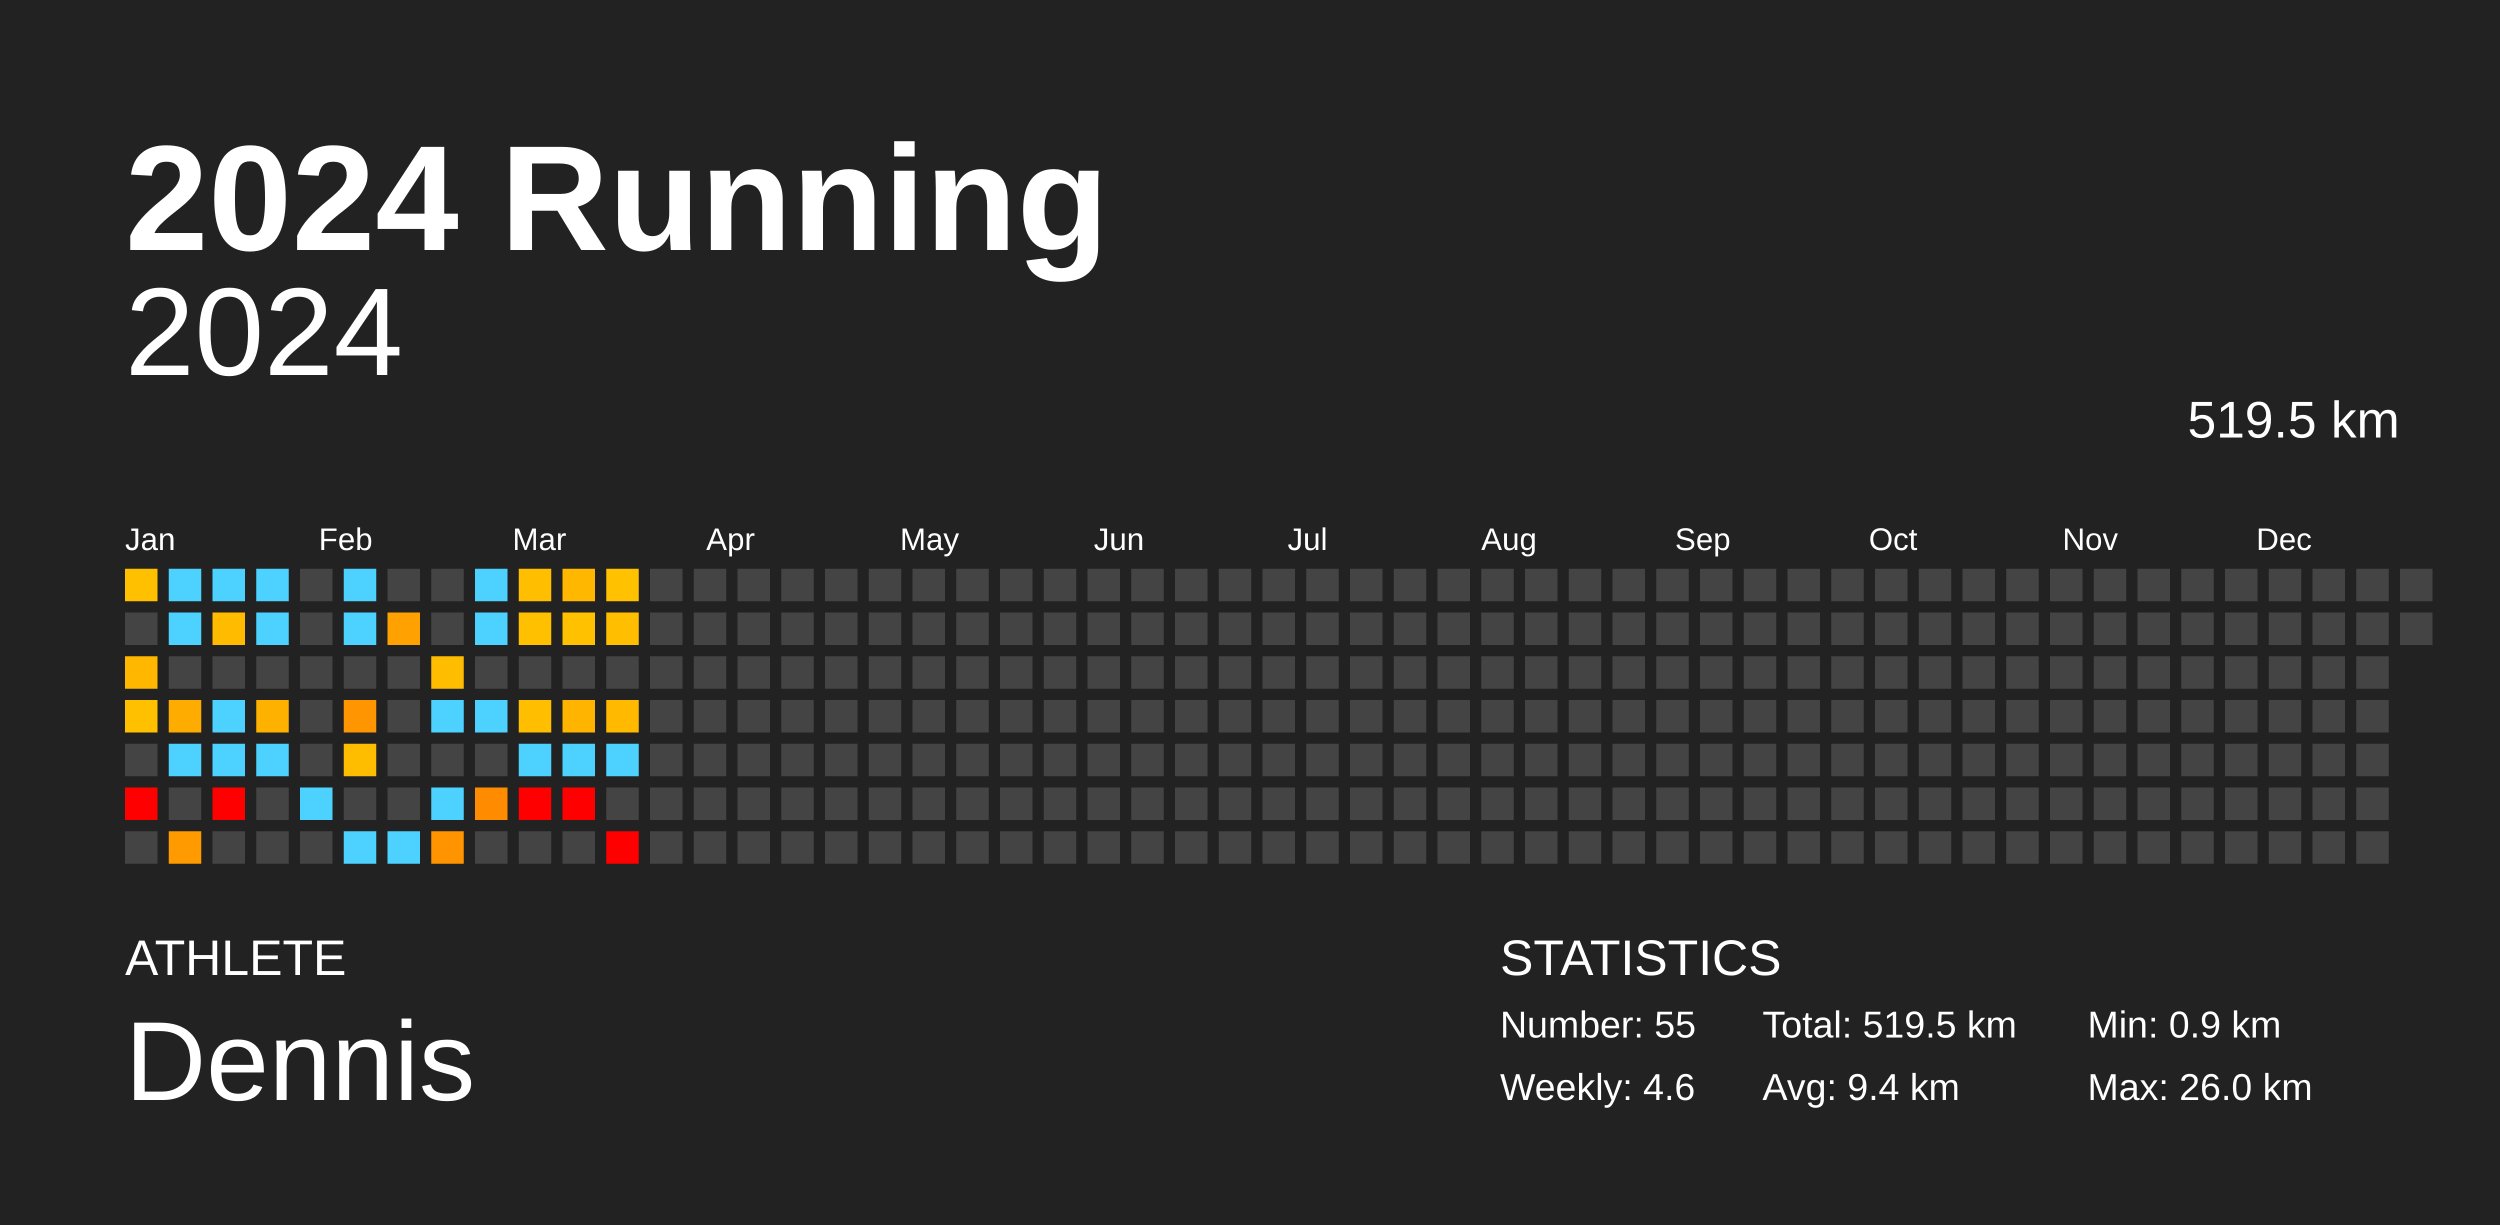
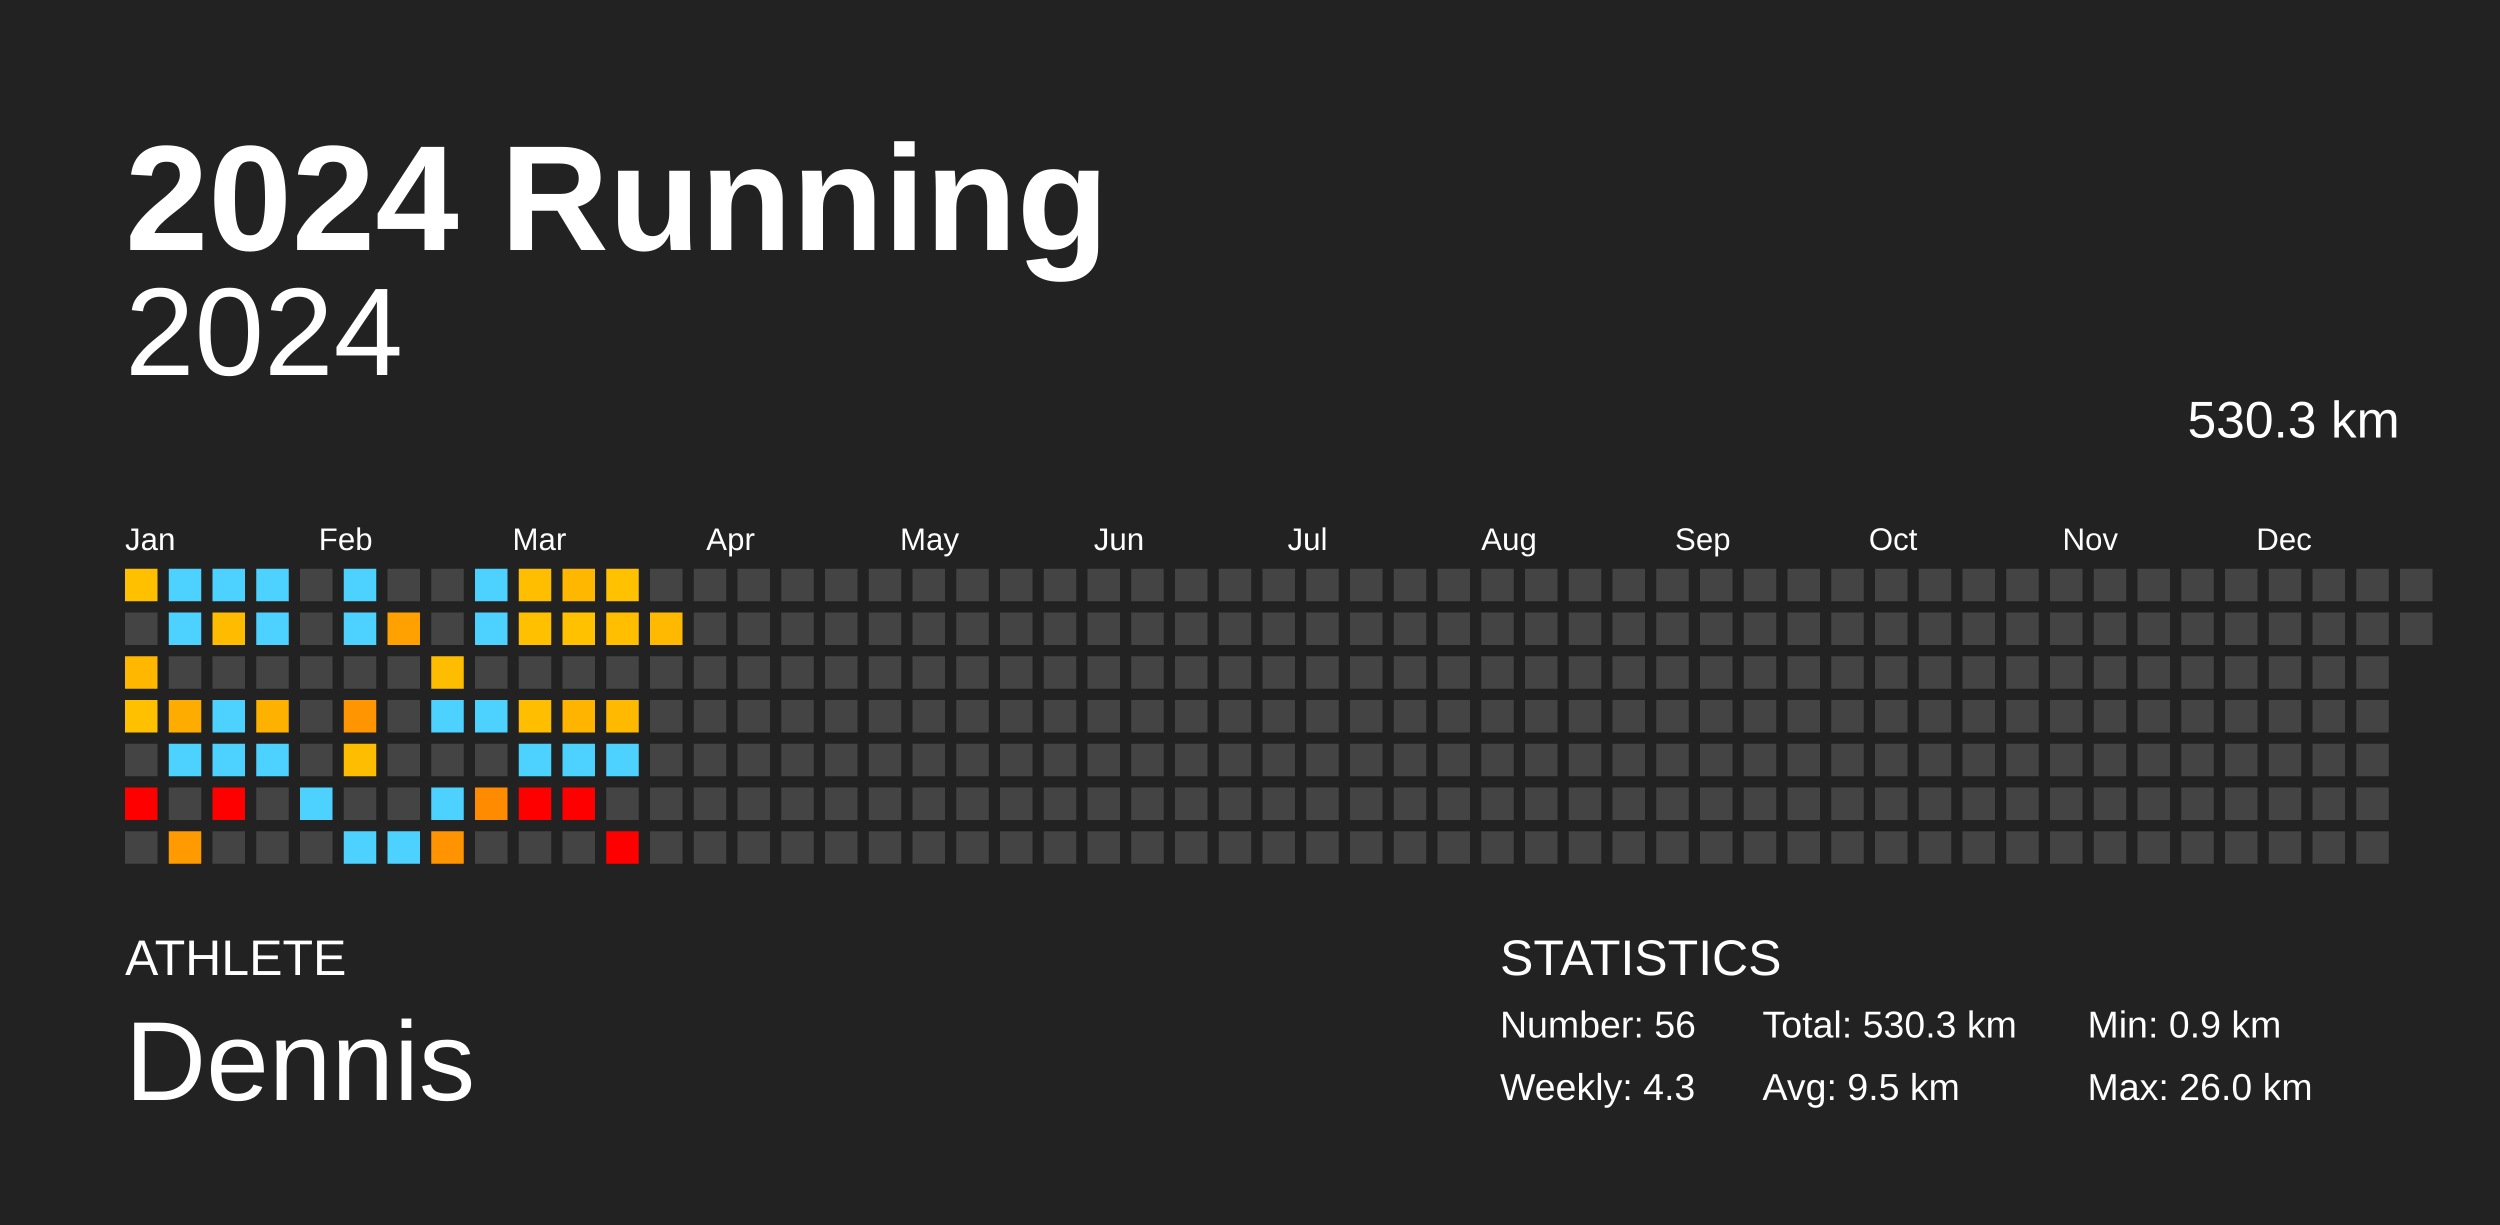
<svg xmlns="http://www.w3.org/2000/svg" baseProfile="full" height="98mm" version="1.1" viewBox="0,0,200,98" width="200mm">
  <defs />
  <rect fill="#222222" height="98" width="200" x="0" y="0" />
  <text fill="#FFFFFF" style="font-size:12px; font-family:Arial; font-weight:bold;" x="10" y="20">2024 Running</text>
  <text fill="#FFFFFF" style="font-size:4px; font-family:Arial" x="10" y="78">ATHLETE</text>
  <text fill="#FFFFFF" style="font-size:9px; font-family:Arial" x="10" y="88">Dennis</text>
  <text fill="#FFFFFF" style="font-size:4px; font-family:Arial" x="120" y="78">STATISTICS</text>
-   <text fill="#FFFFFF" style="font-size:3px; font-family:Arial" x="120" y="83">Number: 55</text>
-   <text fill="#FFFFFF" style="font-size:3px; font-family:Arial" x="120" y="88">Weekly: 4.6</text>
-   <text fill="#FFFFFF" style="font-size:3px; font-family:Arial" x="141" y="83">Total: 519.5 km</text>
-   <text fill="#FFFFFF" style="font-size:3px; font-family:Arial" x="141" y="88">Avg: 9.4 km</text>
+   <text fill="#FFFFFF" style="font-size:3px; font-family:Arial" x="120" y="83">Number: 56</text>
+   <text fill="#FFFFFF" style="font-size:3px; font-family:Arial" x="120" y="88">Weekly: 4.3</text>
+   <text fill="#FFFFFF" style="font-size:3px; font-family:Arial" x="141" y="83">Total: 530.3 km</text>
+   <text fill="#FFFFFF" style="font-size:3px; font-family:Arial" x="141" y="88">Avg: 9.5 km</text>
  <text fill="#FFFFFF" style="font-size:3px; font-family:Arial" x="167" y="83">Min: 0.9 km</text>
  <text fill="#FFFFFF" style="font-size:3px; font-family:Arial" x="167" y="88">Max: 26.0 km</text>
  <text alignment-baseline="hanging" fill="#FFFFFF" style="font-size:10.0px; font-family:Arial;" x="10" y="30">2024</text>
-   <text alignment-baseline="hanging" fill="#FFFFFF" style="font-size:4.125px; font-family:Arial;" x="175" y="35">519.5 km</text>
+   <text alignment-baseline="hanging" fill="#FFFFFF" style="font-size:4.125px; font-family:Arial;" x="175" y="35">530.3 km</text>
  <text fill="#FFFFFF" style="font-size:2.5px; font-family:Arial" x="10.0" y="44">Jan</text>
  <text fill="#FFFFFF" style="font-size:2.5px; font-family:Arial" x="25.5" y="44">Feb</text>
  <text fill="#FFFFFF" style="font-size:2.5px; font-family:Arial" x="41.0" y="44">Mar</text>
  <text fill="#FFFFFF" style="font-size:2.5px; font-family:Arial" x="56.5" y="44">Apr</text>
  <text fill="#FFFFFF" style="font-size:2.5px; font-family:Arial" x="72.0" y="44">May</text>
  <text fill="#FFFFFF" style="font-size:2.5px; font-family:Arial" x="87.5" y="44">Jun</text>
  <text fill="#FFFFFF" style="font-size:2.5px; font-family:Arial" x="103.0" y="44">Jul</text>
  <text fill="#FFFFFF" style="font-size:2.5px; font-family:Arial" x="118.5" y="44">Aug</text>
  <text fill="#FFFFFF" style="font-size:2.5px; font-family:Arial" x="134.0" y="44">Sep</text>
  <text fill="#FFFFFF" style="font-size:2.5px; font-family:Arial" x="149.5" y="44">Oct</text>
  <text fill="#FFFFFF" style="font-size:2.5px; font-family:Arial" x="165.0" y="44">Nov</text>
  <text fill="#FFFFFF" style="font-size:2.5px; font-family:Arial" x="180.5" y="44">Dec</text>
  <rect fill="#ffc000" height="2.6" width="2.6" x="10.0" y="45.5" />
  <rect fill="#444444" height="2.6" width="2.6" x="10.0" y="49.0" />
  <rect fill="#ffb700" height="2.6" width="2.6" x="10.0" y="52.5" />
  <rect fill="#ffc000" height="2.6" width="2.6" x="10.0" y="56.0" />
  <rect fill="#444444" height="2.6" width="2.6" x="10.0" y="59.5" />
  <rect fill="red" height="2.6" width="2.6" x="10.0" y="63.0" />
  <rect fill="#444444" height="2.6" width="2.6" x="10.0" y="66.5" />
  <rect fill="#4dd2ff" height="2.6" width="2.6" x="13.5" y="45.5" />
  <rect fill="#4dd2ff" height="2.6" width="2.6" x="13.5" y="49.0" />
  <rect fill="#444444" height="2.6" width="2.6" x="13.5" y="52.5" />
  <rect fill="#ffac00" height="2.6" width="2.6" x="13.5" y="56.0" />
  <rect fill="#4dd2ff" height="2.6" width="2.6" x="13.5" y="59.5" />
  <rect fill="#444444" height="2.6" width="2.6" x="13.5" y="63.0" />
  <rect fill="#ff9a00" height="2.6" width="2.6" x="13.5" y="66.5" />
  <rect fill="#4dd2ff" height="2.6" width="2.6" x="17.0" y="45.5" />
  <rect fill="#ffbb00" height="2.6" width="2.6" x="17.0" y="49.0" />
  <rect fill="#444444" height="2.6" width="2.6" x="17.0" y="52.5" />
  <rect fill="#4dd2ff" height="2.6" width="2.6" x="17.0" y="56.0" />
  <rect fill="#4dd2ff" height="2.6" width="2.6" x="17.0" y="59.5" />
  <rect fill="red" height="2.6" width="2.6" x="17.0" y="63.0" />
  <rect fill="#444444" height="2.6" width="2.6" x="17.0" y="66.5" />
  <rect fill="#4dd2ff" height="2.6" width="2.6" x="20.5" y="45.5" />
  <rect fill="#4dd2ff" height="2.6" width="2.6" x="20.5" y="49.0" />
  <rect fill="#444444" height="2.6" width="2.6" x="20.5" y="52.5" />
  <rect fill="#ffb100" height="2.6" width="2.6" x="20.5" y="56.0" />
  <rect fill="#4dd2ff" height="2.6" width="2.6" x="20.5" y="59.5" />
  <rect fill="#444444" height="2.6" width="2.6" x="20.5" y="63.0" />
  <rect fill="#444444" height="2.6" width="2.6" x="20.5" y="66.5" />
  <rect fill="#444444" height="2.6" width="2.6" x="24.0" y="45.5" />
  <rect fill="#444444" height="2.6" width="2.6" x="24.0" y="49.0" />
  <rect fill="#444444" height="2.6" width="2.6" x="24.0" y="52.5" />
  <rect fill="#444444" height="2.6" width="2.6" x="24.0" y="56.0" />
  <rect fill="#444444" height="2.6" width="2.6" x="24.0" y="59.5" />
  <rect fill="#4dd2ff" height="2.6" width="2.6" x="24.0" y="63.0" />
  <rect fill="#444444" height="2.6" width="2.6" x="24.0" y="66.5" />
  <rect fill="#4dd2ff" height="2.6" width="2.6" x="27.5" y="45.5" />
  <rect fill="#4dd2ff" height="2.6" width="2.6" x="27.5" y="49.0" />
  <rect fill="#444444" height="2.6" width="2.6" x="27.5" y="52.5" />
  <rect fill="#ff9500" height="2.6" width="2.6" x="27.5" y="56.0" />
  <rect fill="#ffbd00" height="2.6" width="2.6" x="27.5" y="59.5" />
  <rect fill="#444444" height="2.6" width="2.6" x="27.5" y="63.0" />
  <rect fill="#4dd2ff" height="2.6" width="2.6" x="27.5" y="66.5" />
  <rect fill="#444444" height="2.6" width="2.6" x="31.0" y="45.5" />
  <rect fill="#ffa100" height="2.6" width="2.6" x="31.0" y="49.0" />
  <rect fill="#444444" height="2.6" width="2.6" x="31.0" y="52.5" />
  <rect fill="#444444" height="2.6" width="2.6" x="31.0" y="56.0" />
  <rect fill="#444444" height="2.6" width="2.6" x="31.0" y="59.5" />
  <rect fill="#444444" height="2.6" width="2.6" x="31.0" y="63.0" />
  <rect fill="#4dd2ff" height="2.6" width="2.6" x="31.0" y="66.5" />
  <rect fill="#444444" height="2.6" width="2.6" x="34.5" y="45.5" />
  <rect fill="#444444" height="2.6" width="2.6" x="34.5" y="49.0" />
  <rect fill="#ffbd00" height="2.6" width="2.6" x="34.5" y="52.5" />
  <rect fill="#4dd2ff" height="2.6" width="2.6" x="34.5" y="56.0" />
  <rect fill="#444444" height="2.6" width="2.6" x="34.5" y="59.5" />
  <rect fill="#4dd2ff" height="2.6" width="2.6" x="34.5" y="63.0" />
  <rect fill="#ff9300" height="2.6" width="2.6" x="34.5" y="66.5" />
  <rect fill="#4dd2ff" height="2.6" width="2.6" x="38.0" y="45.5" />
  <rect fill="#4dd2ff" height="2.6" width="2.6" x="38.0" y="49.0" />
  <rect fill="#444444" height="2.6" width="2.6" x="38.0" y="52.5" />
  <rect fill="#4dd2ff" height="2.6" width="2.6" x="38.0" y="56.0" />
  <rect fill="#444444" height="2.6" width="2.6" x="38.0" y="59.5" />
  <rect fill="#ff8b00" height="2.6" width="2.6" x="38.0" y="63.0" />
  <rect fill="#444444" height="2.6" width="2.6" x="38.0" y="66.5" />
  <rect fill="#ffbf00" height="2.6" width="2.6" x="41.5" y="45.5" />
  <rect fill="#ffc000" height="2.6" width="2.6" x="41.5" y="49.0" />
  <rect fill="#444444" height="2.6" width="2.6" x="41.5" y="52.5" />
  <rect fill="#ffbe00" height="2.6" width="2.6" x="41.5" y="56.0" />
  <rect fill="#4dd2ff" height="2.6" width="2.6" x="41.5" y="59.5" />
  <rect fill="red" height="2.6" width="2.6" x="41.5" y="63.0" />
  <rect fill="#444444" height="2.6" width="2.6" x="41.5" y="66.5" />
  <rect fill="#ffb700" height="2.6" width="2.6" x="45.0" y="45.5" />
  <rect fill="#ffc100" height="2.6" width="2.6" x="45.0" y="49.0" />
  <rect fill="#444444" height="2.6" width="2.6" x="45.0" y="52.5" />
  <rect fill="#ffb400" height="2.6" width="2.6" x="45.0" y="56.0" />
  <rect fill="#4dd2ff" height="2.6" width="2.6" x="45.0" y="59.5" />
  <rect fill="red" height="2.6" width="2.6" x="45.0" y="63.0" />
  <rect fill="#444444" height="2.6" width="2.6" x="45.0" y="66.5" />
  <rect fill="#ffc100" height="2.6" width="2.6" x="48.5" y="45.5" />
  <rect fill="#ffbf00" height="2.6" width="2.6" x="48.5" y="49.0" />
  <rect fill="#444444" height="2.6" width="2.6" x="48.5" y="52.5" />
  <rect fill="#ffba00" height="2.6" width="2.6" x="48.5" y="56.0" />
  <rect fill="#4dd2ff" height="2.6" width="2.6" x="48.5" y="59.5" />
  <rect fill="#444444" height="2.6" width="2.6" x="48.5" y="63.0" />
  <rect fill="red" height="2.6" width="2.6" x="48.5" y="66.5" />
  <rect fill="#444444" height="2.6" width="2.6" x="52.0" y="45.5" />
-   <rect fill="#444444" height="2.6" width="2.6" x="52.0" y="49.0" />
+   <rect fill="#ffb900" height="2.6" width="2.6" x="52.0" y="49.0" />
  <rect fill="#444444" height="2.6" width="2.6" x="52.0" y="52.5" />
  <rect fill="#444444" height="2.6" width="2.6" x="52.0" y="56.0" />
  <rect fill="#444444" height="2.6" width="2.6" x="52.0" y="59.5" />
  <rect fill="#444444" height="2.6" width="2.6" x="52.0" y="63.0" />
  <rect fill="#444444" height="2.6" width="2.6" x="52.0" y="66.5" />
  <rect fill="#444444" height="2.6" width="2.6" x="55.5" y="45.5" />
  <rect fill="#444444" height="2.6" width="2.6" x="55.5" y="49.0" />
  <rect fill="#444444" height="2.6" width="2.6" x="55.5" y="52.5" />
  <rect fill="#444444" height="2.6" width="2.6" x="55.5" y="56.0" />
  <rect fill="#444444" height="2.6" width="2.6" x="55.5" y="59.5" />
  <rect fill="#444444" height="2.6" width="2.6" x="55.5" y="63.0" />
  <rect fill="#444444" height="2.6" width="2.6" x="55.5" y="66.5" />
  <rect fill="#444444" height="2.6" width="2.6" x="59.0" y="45.5" />
  <rect fill="#444444" height="2.6" width="2.6" x="59.0" y="49.0" />
  <rect fill="#444444" height="2.6" width="2.6" x="59.0" y="52.5" />
  <rect fill="#444444" height="2.6" width="2.6" x="59.0" y="56.0" />
  <rect fill="#444444" height="2.6" width="2.6" x="59.0" y="59.5" />
  <rect fill="#444444" height="2.6" width="2.6" x="59.0" y="63.0" />
  <rect fill="#444444" height="2.6" width="2.6" x="59.0" y="66.5" />
  <rect fill="#444444" height="2.6" width="2.6" x="62.5" y="45.5" />
  <rect fill="#444444" height="2.6" width="2.6" x="62.5" y="49.0" />
  <rect fill="#444444" height="2.6" width="2.6" x="62.5" y="52.5" />
  <rect fill="#444444" height="2.6" width="2.6" x="62.5" y="56.0" />
  <rect fill="#444444" height="2.6" width="2.6" x="62.5" y="59.5" />
  <rect fill="#444444" height="2.6" width="2.6" x="62.5" y="63.0" />
  <rect fill="#444444" height="2.6" width="2.6" x="62.5" y="66.5" />
  <rect fill="#444444" height="2.6" width="2.6" x="66.0" y="45.5" />
  <rect fill="#444444" height="2.6" width="2.6" x="66.0" y="49.0" />
  <rect fill="#444444" height="2.6" width="2.6" x="66.0" y="52.5" />
  <rect fill="#444444" height="2.6" width="2.6" x="66.0" y="56.0" />
  <rect fill="#444444" height="2.6" width="2.6" x="66.0" y="59.5" />
  <rect fill="#444444" height="2.6" width="2.6" x="66.0" y="63.0" />
  <rect fill="#444444" height="2.6" width="2.6" x="66.0" y="66.5" />
  <rect fill="#444444" height="2.6" width="2.6" x="69.5" y="45.5" />
  <rect fill="#444444" height="2.6" width="2.6" x="69.5" y="49.0" />
  <rect fill="#444444" height="2.6" width="2.6" x="69.5" y="52.5" />
  <rect fill="#444444" height="2.6" width="2.6" x="69.5" y="56.0" />
  <rect fill="#444444" height="2.6" width="2.6" x="69.5" y="59.5" />
  <rect fill="#444444" height="2.6" width="2.6" x="69.5" y="63.0" />
  <rect fill="#444444" height="2.6" width="2.6" x="69.5" y="66.5" />
  <rect fill="#444444" height="2.6" width="2.6" x="73.0" y="45.5" />
  <rect fill="#444444" height="2.6" width="2.6" x="73.0" y="49.0" />
  <rect fill="#444444" height="2.6" width="2.6" x="73.0" y="52.5" />
  <rect fill="#444444" height="2.6" width="2.6" x="73.0" y="56.0" />
  <rect fill="#444444" height="2.6" width="2.6" x="73.0" y="59.5" />
  <rect fill="#444444" height="2.6" width="2.6" x="73.0" y="63.0" />
  <rect fill="#444444" height="2.6" width="2.6" x="73.0" y="66.5" />
  <rect fill="#444444" height="2.6" width="2.6" x="76.5" y="45.5" />
  <rect fill="#444444" height="2.6" width="2.6" x="76.5" y="49.0" />
  <rect fill="#444444" height="2.6" width="2.6" x="76.5" y="52.5" />
  <rect fill="#444444" height="2.6" width="2.6" x="76.5" y="56.0" />
  <rect fill="#444444" height="2.6" width="2.6" x="76.5" y="59.5" />
  <rect fill="#444444" height="2.6" width="2.6" x="76.5" y="63.0" />
  <rect fill="#444444" height="2.6" width="2.6" x="76.5" y="66.5" />
  <rect fill="#444444" height="2.6" width="2.6" x="80.0" y="45.5" />
  <rect fill="#444444" height="2.6" width="2.6" x="80.0" y="49.0" />
  <rect fill="#444444" height="2.6" width="2.6" x="80.0" y="52.5" />
  <rect fill="#444444" height="2.6" width="2.6" x="80.0" y="56.0" />
  <rect fill="#444444" height="2.6" width="2.6" x="80.0" y="59.5" />
  <rect fill="#444444" height="2.6" width="2.6" x="80.0" y="63.0" />
  <rect fill="#444444" height="2.6" width="2.6" x="80.0" y="66.5" />
  <rect fill="#444444" height="2.6" width="2.6" x="83.5" y="45.5" />
  <rect fill="#444444" height="2.6" width="2.6" x="83.5" y="49.0" />
  <rect fill="#444444" height="2.6" width="2.6" x="83.5" y="52.5" />
  <rect fill="#444444" height="2.6" width="2.6" x="83.5" y="56.0" />
  <rect fill="#444444" height="2.6" width="2.6" x="83.5" y="59.5" />
  <rect fill="#444444" height="2.6" width="2.6" x="83.5" y="63.0" />
  <rect fill="#444444" height="2.6" width="2.6" x="83.5" y="66.5" />
  <rect fill="#444444" height="2.6" width="2.6" x="87.0" y="45.5" />
  <rect fill="#444444" height="2.6" width="2.6" x="87.0" y="49.0" />
  <rect fill="#444444" height="2.6" width="2.6" x="87.0" y="52.5" />
  <rect fill="#444444" height="2.6" width="2.6" x="87.0" y="56.0" />
  <rect fill="#444444" height="2.6" width="2.6" x="87.0" y="59.5" />
  <rect fill="#444444" height="2.6" width="2.6" x="87.0" y="63.0" />
  <rect fill="#444444" height="2.6" width="2.6" x="87.0" y="66.5" />
  <rect fill="#444444" height="2.6" width="2.6" x="90.5" y="45.5" />
  <rect fill="#444444" height="2.6" width="2.6" x="90.5" y="49.0" />
  <rect fill="#444444" height="2.6" width="2.6" x="90.5" y="52.5" />
  <rect fill="#444444" height="2.6" width="2.6" x="90.5" y="56.0" />
  <rect fill="#444444" height="2.6" width="2.6" x="90.5" y="59.5" />
  <rect fill="#444444" height="2.6" width="2.6" x="90.5" y="63.0" />
  <rect fill="#444444" height="2.6" width="2.6" x="90.5" y="66.5" />
  <rect fill="#444444" height="2.6" width="2.6" x="94.0" y="45.5" />
  <rect fill="#444444" height="2.6" width="2.6" x="94.0" y="49.0" />
  <rect fill="#444444" height="2.6" width="2.6" x="94.0" y="52.5" />
  <rect fill="#444444" height="2.6" width="2.6" x="94.0" y="56.0" />
  <rect fill="#444444" height="2.6" width="2.6" x="94.0" y="59.5" />
  <rect fill="#444444" height="2.6" width="2.6" x="94.0" y="63.0" />
  <rect fill="#444444" height="2.6" width="2.6" x="94.0" y="66.5" />
  <rect fill="#444444" height="2.6" width="2.6" x="97.5" y="45.5" />
  <rect fill="#444444" height="2.6" width="2.6" x="97.5" y="49.0" />
  <rect fill="#444444" height="2.6" width="2.6" x="97.5" y="52.5" />
  <rect fill="#444444" height="2.6" width="2.6" x="97.5" y="56.0" />
  <rect fill="#444444" height="2.6" width="2.6" x="97.5" y="59.5" />
  <rect fill="#444444" height="2.6" width="2.6" x="97.5" y="63.0" />
  <rect fill="#444444" height="2.6" width="2.6" x="97.5" y="66.5" />
  <rect fill="#444444" height="2.6" width="2.6" x="101.0" y="45.5" />
  <rect fill="#444444" height="2.6" width="2.6" x="101.0" y="49.0" />
  <rect fill="#444444" height="2.6" width="2.6" x="101.0" y="52.5" />
  <rect fill="#444444" height="2.6" width="2.6" x="101.0" y="56.0" />
  <rect fill="#444444" height="2.6" width="2.6" x="101.0" y="59.5" />
  <rect fill="#444444" height="2.6" width="2.6" x="101.0" y="63.0" />
  <rect fill="#444444" height="2.6" width="2.6" x="101.0" y="66.5" />
  <rect fill="#444444" height="2.6" width="2.6" x="104.5" y="45.5" />
  <rect fill="#444444" height="2.6" width="2.6" x="104.5" y="49.0" />
  <rect fill="#444444" height="2.6" width="2.6" x="104.5" y="52.5" />
  <rect fill="#444444" height="2.6" width="2.6" x="104.5" y="56.0" />
  <rect fill="#444444" height="2.6" width="2.6" x="104.5" y="59.5" />
  <rect fill="#444444" height="2.6" width="2.6" x="104.5" y="63.0" />
  <rect fill="#444444" height="2.6" width="2.6" x="104.5" y="66.5" />
  <rect fill="#444444" height="2.6" width="2.6" x="108.0" y="45.5" />
  <rect fill="#444444" height="2.6" width="2.6" x="108.0" y="49.0" />
  <rect fill="#444444" height="2.6" width="2.6" x="108.0" y="52.5" />
  <rect fill="#444444" height="2.6" width="2.6" x="108.0" y="56.0" />
  <rect fill="#444444" height="2.6" width="2.6" x="108.0" y="59.5" />
  <rect fill="#444444" height="2.6" width="2.6" x="108.0" y="63.0" />
  <rect fill="#444444" height="2.6" width="2.6" x="108.0" y="66.5" />
  <rect fill="#444444" height="2.6" width="2.6" x="111.5" y="45.5" />
  <rect fill="#444444" height="2.6" width="2.6" x="111.5" y="49.0" />
  <rect fill="#444444" height="2.6" width="2.6" x="111.5" y="52.5" />
  <rect fill="#444444" height="2.6" width="2.6" x="111.5" y="56.0" />
  <rect fill="#444444" height="2.6" width="2.6" x="111.5" y="59.5" />
  <rect fill="#444444" height="2.6" width="2.6" x="111.5" y="63.0" />
  <rect fill="#444444" height="2.6" width="2.6" x="111.5" y="66.5" />
  <rect fill="#444444" height="2.6" width="2.6" x="115.0" y="45.5" />
  <rect fill="#444444" height="2.6" width="2.6" x="115.0" y="49.0" />
  <rect fill="#444444" height="2.6" width="2.6" x="115.0" y="52.5" />
  <rect fill="#444444" height="2.6" width="2.6" x="115.0" y="56.0" />
  <rect fill="#444444" height="2.6" width="2.6" x="115.0" y="59.5" />
  <rect fill="#444444" height="2.6" width="2.6" x="115.0" y="63.0" />
  <rect fill="#444444" height="2.6" width="2.6" x="115.0" y="66.5" />
  <rect fill="#444444" height="2.6" width="2.6" x="118.5" y="45.5" />
  <rect fill="#444444" height="2.6" width="2.6" x="118.5" y="49.0" />
  <rect fill="#444444" height="2.6" width="2.6" x="118.5" y="52.5" />
  <rect fill="#444444" height="2.6" width="2.6" x="118.5" y="56.0" />
  <rect fill="#444444" height="2.6" width="2.6" x="118.5" y="59.5" />
  <rect fill="#444444" height="2.6" width="2.6" x="118.5" y="63.0" />
  <rect fill="#444444" height="2.6" width="2.6" x="118.5" y="66.5" />
  <rect fill="#444444" height="2.6" width="2.6" x="122.0" y="45.5" />
  <rect fill="#444444" height="2.6" width="2.6" x="122.0" y="49.0" />
  <rect fill="#444444" height="2.6" width="2.6" x="122.0" y="52.5" />
  <rect fill="#444444" height="2.6" width="2.6" x="122.0" y="56.0" />
  <rect fill="#444444" height="2.6" width="2.6" x="122.0" y="59.5" />
  <rect fill="#444444" height="2.6" width="2.6" x="122.0" y="63.0" />
  <rect fill="#444444" height="2.6" width="2.6" x="122.0" y="66.5" />
  <rect fill="#444444" height="2.6" width="2.6" x="125.5" y="45.5" />
  <rect fill="#444444" height="2.6" width="2.6" x="125.5" y="49.0" />
  <rect fill="#444444" height="2.6" width="2.6" x="125.5" y="52.5" />
  <rect fill="#444444" height="2.6" width="2.6" x="125.5" y="56.0" />
  <rect fill="#444444" height="2.6" width="2.6" x="125.5" y="59.5" />
  <rect fill="#444444" height="2.6" width="2.6" x="125.5" y="63.0" />
  <rect fill="#444444" height="2.6" width="2.6" x="125.5" y="66.5" />
  <rect fill="#444444" height="2.6" width="2.6" x="129.0" y="45.5" />
  <rect fill="#444444" height="2.6" width="2.6" x="129.0" y="49.0" />
  <rect fill="#444444" height="2.6" width="2.6" x="129.0" y="52.5" />
  <rect fill="#444444" height="2.6" width="2.6" x="129.0" y="56.0" />
  <rect fill="#444444" height="2.6" width="2.6" x="129.0" y="59.5" />
  <rect fill="#444444" height="2.6" width="2.6" x="129.0" y="63.0" />
  <rect fill="#444444" height="2.6" width="2.6" x="129.0" y="66.5" />
  <rect fill="#444444" height="2.6" width="2.6" x="132.5" y="45.5" />
  <rect fill="#444444" height="2.6" width="2.6" x="132.5" y="49.0" />
  <rect fill="#444444" height="2.6" width="2.6" x="132.5" y="52.5" />
  <rect fill="#444444" height="2.6" width="2.6" x="132.5" y="56.0" />
  <rect fill="#444444" height="2.6" width="2.6" x="132.5" y="59.5" />
  <rect fill="#444444" height="2.6" width="2.6" x="132.5" y="63.0" />
  <rect fill="#444444" height="2.6" width="2.6" x="132.5" y="66.5" />
  <rect fill="#444444" height="2.6" width="2.6" x="136.0" y="45.5" />
  <rect fill="#444444" height="2.6" width="2.6" x="136.0" y="49.0" />
  <rect fill="#444444" height="2.6" width="2.6" x="136.0" y="52.5" />
  <rect fill="#444444" height="2.6" width="2.6" x="136.0" y="56.0" />
  <rect fill="#444444" height="2.6" width="2.6" x="136.0" y="59.5" />
  <rect fill="#444444" height="2.6" width="2.6" x="136.0" y="63.0" />
  <rect fill="#444444" height="2.6" width="2.6" x="136.0" y="66.5" />
  <rect fill="#444444" height="2.6" width="2.6" x="139.5" y="45.5" />
  <rect fill="#444444" height="2.6" width="2.6" x="139.5" y="49.0" />
  <rect fill="#444444" height="2.6" width="2.6" x="139.5" y="52.5" />
  <rect fill="#444444" height="2.6" width="2.6" x="139.5" y="56.0" />
  <rect fill="#444444" height="2.6" width="2.6" x="139.5" y="59.5" />
  <rect fill="#444444" height="2.6" width="2.6" x="139.5" y="63.0" />
  <rect fill="#444444" height="2.6" width="2.6" x="139.5" y="66.5" />
  <rect fill="#444444" height="2.6" width="2.6" x="143.0" y="45.5" />
  <rect fill="#444444" height="2.6" width="2.6" x="143.0" y="49.0" />
  <rect fill="#444444" height="2.6" width="2.6" x="143.0" y="52.5" />
  <rect fill="#444444" height="2.6" width="2.6" x="143.0" y="56.0" />
  <rect fill="#444444" height="2.6" width="2.6" x="143.0" y="59.5" />
  <rect fill="#444444" height="2.6" width="2.6" x="143.0" y="63.0" />
  <rect fill="#444444" height="2.6" width="2.6" x="143.0" y="66.5" />
  <rect fill="#444444" height="2.6" width="2.6" x="146.5" y="45.5" />
  <rect fill="#444444" height="2.6" width="2.6" x="146.5" y="49.0" />
  <rect fill="#444444" height="2.6" width="2.6" x="146.5" y="52.5" />
  <rect fill="#444444" height="2.6" width="2.6" x="146.5" y="56.0" />
  <rect fill="#444444" height="2.6" width="2.6" x="146.5" y="59.5" />
  <rect fill="#444444" height="2.6" width="2.6" x="146.5" y="63.0" />
  <rect fill="#444444" height="2.6" width="2.6" x="146.5" y="66.5" />
  <rect fill="#444444" height="2.6" width="2.6" x="150.0" y="45.5" />
  <rect fill="#444444" height="2.6" width="2.6" x="150.0" y="49.0" />
  <rect fill="#444444" height="2.6" width="2.6" x="150.0" y="52.5" />
  <rect fill="#444444" height="2.6" width="2.6" x="150.0" y="56.0" />
  <rect fill="#444444" height="2.6" width="2.6" x="150.0" y="59.5" />
  <rect fill="#444444" height="2.6" width="2.6" x="150.0" y="63.0" />
  <rect fill="#444444" height="2.6" width="2.6" x="150.0" y="66.5" />
  <rect fill="#444444" height="2.6" width="2.6" x="153.5" y="45.5" />
  <rect fill="#444444" height="2.6" width="2.6" x="153.5" y="49.0" />
  <rect fill="#444444" height="2.6" width="2.6" x="153.5" y="52.5" />
  <rect fill="#444444" height="2.6" width="2.6" x="153.5" y="56.0" />
  <rect fill="#444444" height="2.6" width="2.6" x="153.5" y="59.5" />
  <rect fill="#444444" height="2.6" width="2.6" x="153.5" y="63.0" />
  <rect fill="#444444" height="2.6" width="2.6" x="153.5" y="66.5" />
  <rect fill="#444444" height="2.6" width="2.6" x="157.0" y="45.5" />
  <rect fill="#444444" height="2.6" width="2.6" x="157.0" y="49.0" />
  <rect fill="#444444" height="2.6" width="2.6" x="157.0" y="52.5" />
  <rect fill="#444444" height="2.6" width="2.6" x="157.0" y="56.0" />
  <rect fill="#444444" height="2.6" width="2.6" x="157.0" y="59.5" />
  <rect fill="#444444" height="2.6" width="2.6" x="157.0" y="63.0" />
  <rect fill="#444444" height="2.6" width="2.6" x="157.0" y="66.5" />
  <rect fill="#444444" height="2.6" width="2.6" x="160.5" y="45.5" />
  <rect fill="#444444" height="2.6" width="2.6" x="160.5" y="49.0" />
  <rect fill="#444444" height="2.6" width="2.6" x="160.5" y="52.5" />
  <rect fill="#444444" height="2.6" width="2.6" x="160.5" y="56.0" />
  <rect fill="#444444" height="2.6" width="2.6" x="160.5" y="59.5" />
  <rect fill="#444444" height="2.6" width="2.6" x="160.5" y="63.0" />
  <rect fill="#444444" height="2.6" width="2.6" x="160.5" y="66.5" />
  <rect fill="#444444" height="2.6" width="2.6" x="164.0" y="45.5" />
  <rect fill="#444444" height="2.6" width="2.6" x="164.0" y="49.0" />
  <rect fill="#444444" height="2.6" width="2.6" x="164.0" y="52.5" />
  <rect fill="#444444" height="2.6" width="2.6" x="164.0" y="56.0" />
  <rect fill="#444444" height="2.6" width="2.6" x="164.0" y="59.5" />
  <rect fill="#444444" height="2.6" width="2.6" x="164.0" y="63.0" />
  <rect fill="#444444" height="2.6" width="2.6" x="164.0" y="66.5" />
  <rect fill="#444444" height="2.6" width="2.6" x="167.5" y="45.5" />
  <rect fill="#444444" height="2.6" width="2.6" x="167.5" y="49.0" />
  <rect fill="#444444" height="2.6" width="2.6" x="167.5" y="52.5" />
  <rect fill="#444444" height="2.6" width="2.6" x="167.5" y="56.0" />
  <rect fill="#444444" height="2.6" width="2.6" x="167.5" y="59.5" />
  <rect fill="#444444" height="2.6" width="2.6" x="167.5" y="63.0" />
  <rect fill="#444444" height="2.6" width="2.6" x="167.5" y="66.5" />
  <rect fill="#444444" height="2.6" width="2.6" x="171.0" y="45.5" />
  <rect fill="#444444" height="2.6" width="2.6" x="171.0" y="49.0" />
  <rect fill="#444444" height="2.6" width="2.6" x="171.0" y="52.5" />
  <rect fill="#444444" height="2.6" width="2.6" x="171.0" y="56.0" />
  <rect fill="#444444" height="2.6" width="2.6" x="171.0" y="59.5" />
  <rect fill="#444444" height="2.6" width="2.6" x="171.0" y="63.0" />
  <rect fill="#444444" height="2.6" width="2.6" x="171.0" y="66.5" />
  <rect fill="#444444" height="2.6" width="2.6" x="174.5" y="45.5" />
  <rect fill="#444444" height="2.6" width="2.6" x="174.5" y="49.0" />
  <rect fill="#444444" height="2.6" width="2.6" x="174.5" y="52.5" />
  <rect fill="#444444" height="2.6" width="2.6" x="174.5" y="56.0" />
  <rect fill="#444444" height="2.6" width="2.6" x="174.5" y="59.5" />
  <rect fill="#444444" height="2.6" width="2.6" x="174.5" y="63.0" />
  <rect fill="#444444" height="2.6" width="2.6" x="174.5" y="66.5" />
  <rect fill="#444444" height="2.6" width="2.6" x="178.0" y="45.5" />
  <rect fill="#444444" height="2.6" width="2.6" x="178.0" y="49.0" />
  <rect fill="#444444" height="2.6" width="2.6" x="178.0" y="52.5" />
  <rect fill="#444444" height="2.6" width="2.6" x="178.0" y="56.0" />
  <rect fill="#444444" height="2.6" width="2.6" x="178.0" y="59.5" />
  <rect fill="#444444" height="2.6" width="2.6" x="178.0" y="63.0" />
  <rect fill="#444444" height="2.6" width="2.6" x="178.0" y="66.5" />
  <rect fill="#444444" height="2.6" width="2.6" x="181.5" y="45.5" />
  <rect fill="#444444" height="2.6" width="2.6" x="181.5" y="49.0" />
  <rect fill="#444444" height="2.6" width="2.6" x="181.5" y="52.5" />
  <rect fill="#444444" height="2.6" width="2.6" x="181.5" y="56.0" />
  <rect fill="#444444" height="2.6" width="2.6" x="181.5" y="59.5" />
  <rect fill="#444444" height="2.6" width="2.6" x="181.5" y="63.0" />
  <rect fill="#444444" height="2.6" width="2.6" x="181.5" y="66.5" />
  <rect fill="#444444" height="2.6" width="2.6" x="185.0" y="45.5" />
  <rect fill="#444444" height="2.6" width="2.6" x="185.0" y="49.0" />
  <rect fill="#444444" height="2.6" width="2.6" x="185.0" y="52.5" />
  <rect fill="#444444" height="2.6" width="2.6" x="185.0" y="56.0" />
  <rect fill="#444444" height="2.6" width="2.6" x="185.0" y="59.5" />
  <rect fill="#444444" height="2.6" width="2.6" x="185.0" y="63.0" />
  <rect fill="#444444" height="2.6" width="2.6" x="185.0" y="66.5" />
  <rect fill="#444444" height="2.6" width="2.6" x="188.5" y="45.5" />
  <rect fill="#444444" height="2.6" width="2.6" x="188.5" y="49.0" />
  <rect fill="#444444" height="2.6" width="2.6" x="188.5" y="52.5" />
  <rect fill="#444444" height="2.6" width="2.6" x="188.5" y="56.0" />
  <rect fill="#444444" height="2.6" width="2.6" x="188.5" y="59.5" />
  <rect fill="#444444" height="2.6" width="2.6" x="188.5" y="63.0" />
  <rect fill="#444444" height="2.6" width="2.6" x="188.5" y="66.5" />
  <rect fill="#444444" height="2.6" width="2.6" x="192.0" y="45.5" />
  <rect fill="#444444" height="2.6" width="2.6" x="192.0" y="49.0" />
</svg>
